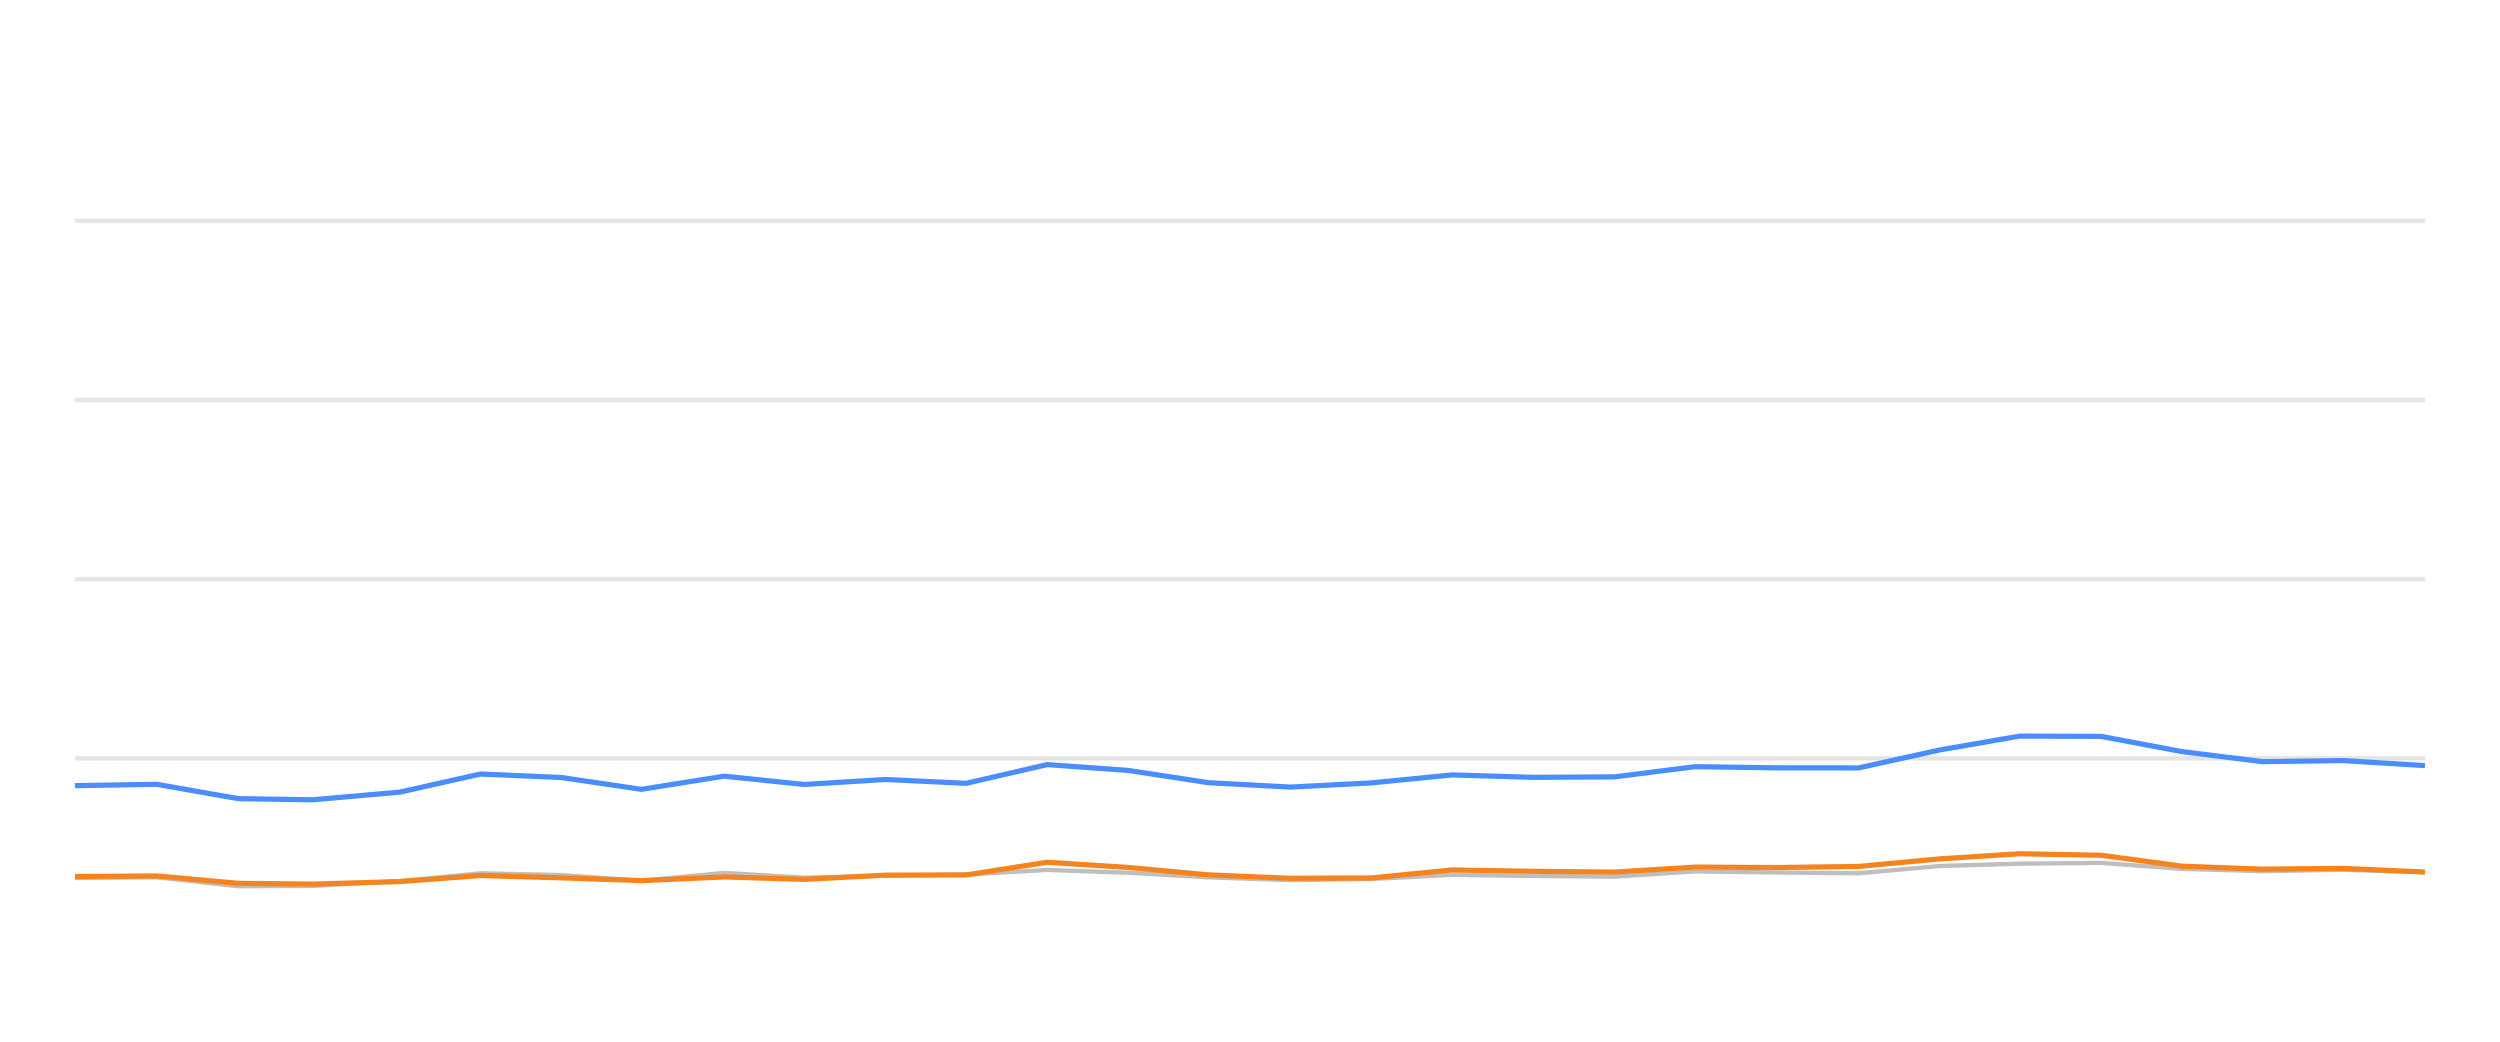
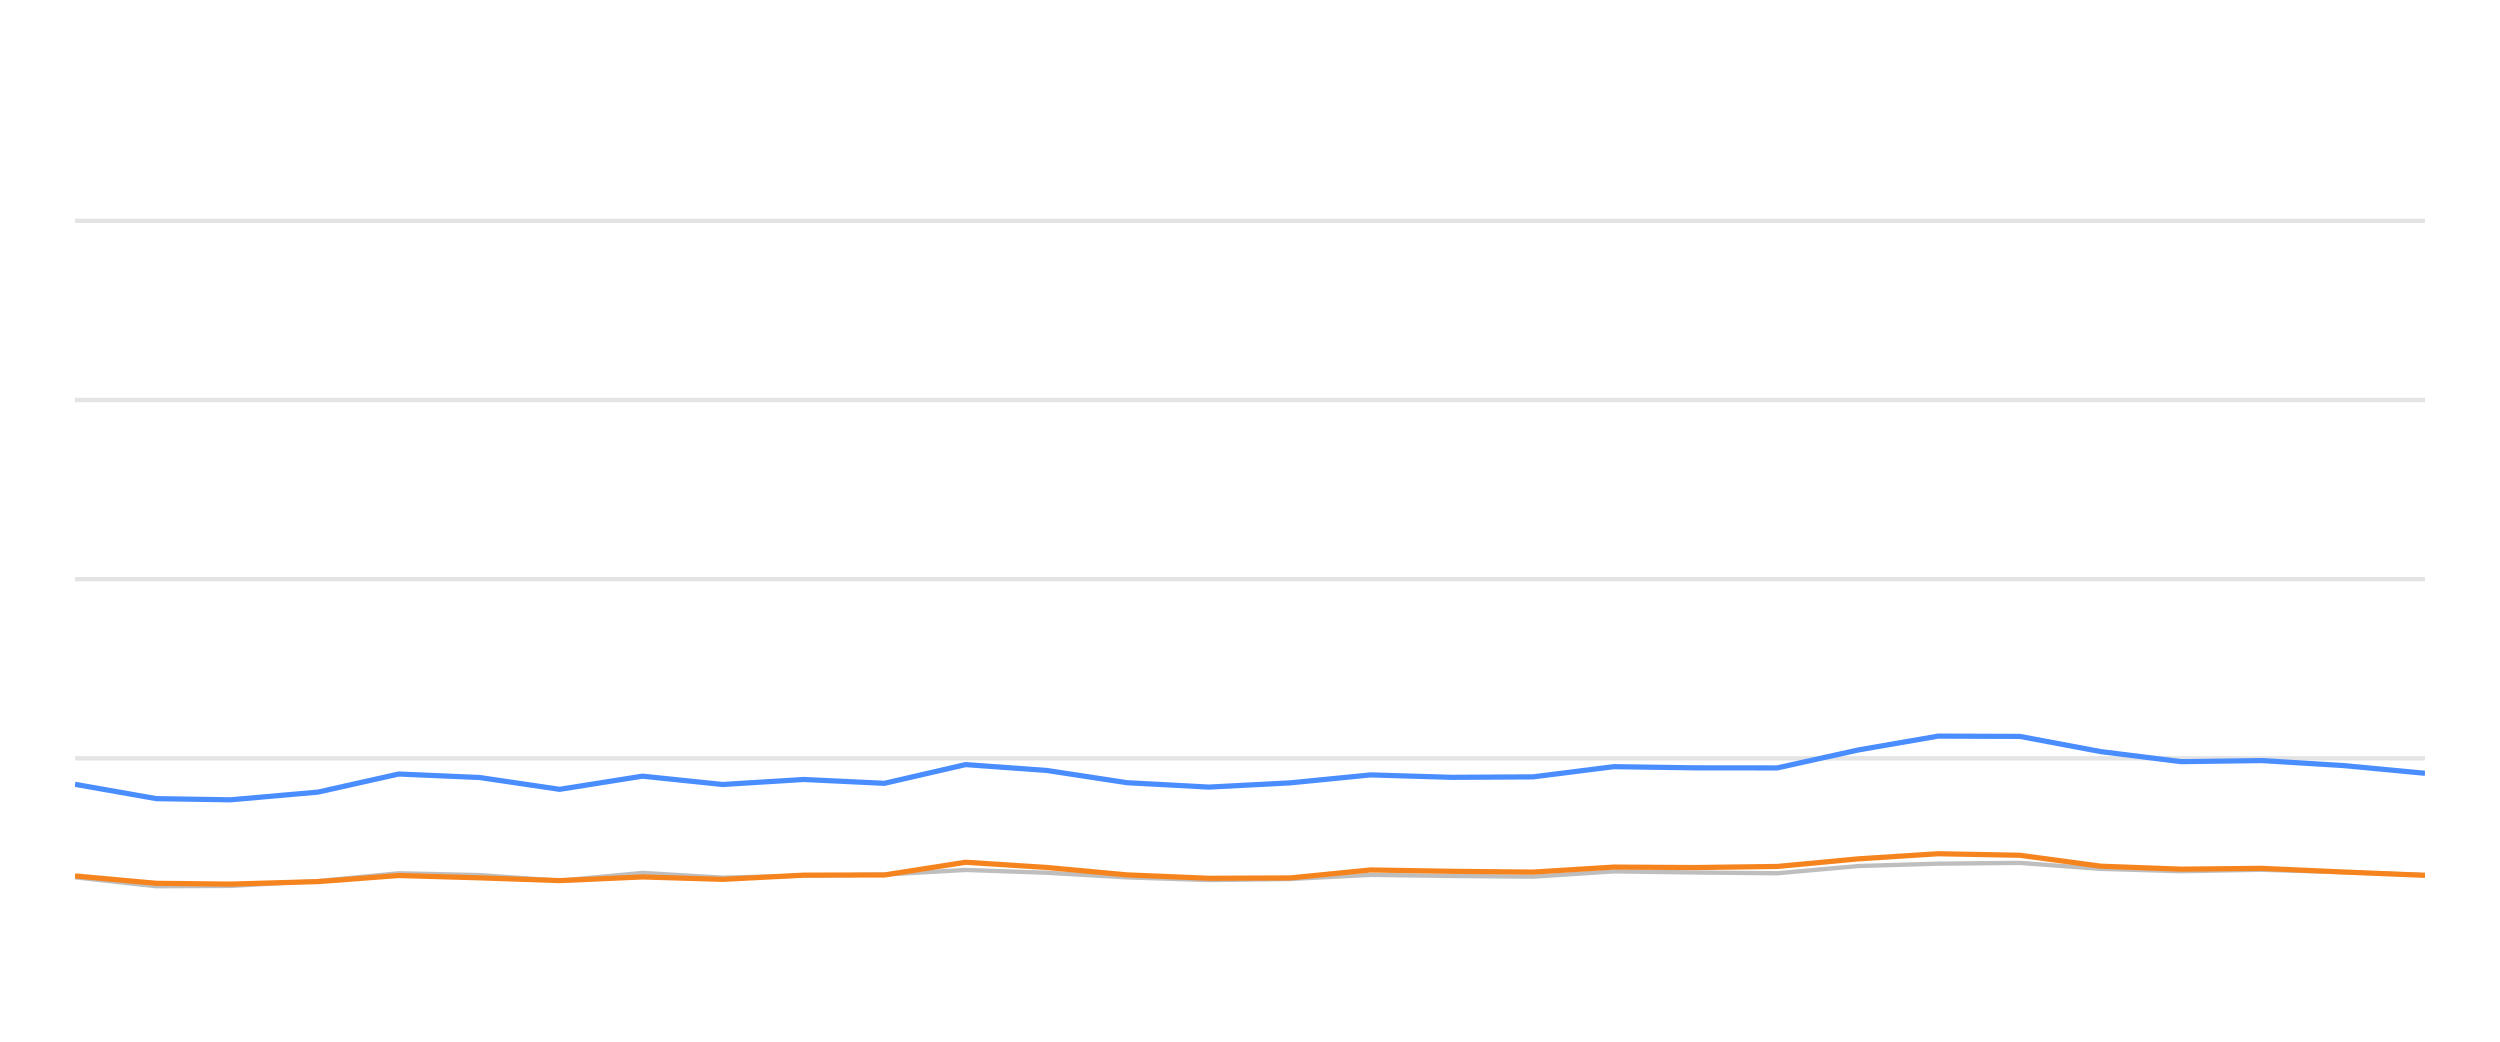
<svg xmlns="http://www.w3.org/2000/svg" width="288pt" height="120pt" viewBox="0 0 288 120" version="1.1">
  <defs>
    <style type="text/css">*{stroke-linejoin: round; stroke-linecap: butt}</style>
  </defs>
  <g id="figure_1">
    <g id="patch_1">
      <path d="M 0 120  L 288 120  L 288 0  L 0 0  L 0 120  z " style="fill: none; opacity: 0" />
    </g>
    <g id="axes_1">
      <g id="patch_2">
        <path d="M 8.64 108  L 279.36 108  L 279.36 4.8  L 8.64 4.8  L 8.64 108  z " style="fill: none" />
      </g>
      <g id="matplotlib.axis_1" />
      <g id="matplotlib.axis_2" />
      <g id="line2d_1">
-         <path d="M 8.64 87.36  L 279.36 87.36  " clip-path="url(#pdf0d71be8c)" style="fill: none; stroke: #b2b2b2; stroke-opacity: 0.35; stroke-width: 0.5; stroke-linecap: square" />
+         <path d="M 8.64 87.36  L 279.36 87.36  " clip-path="url(#pec480897ed)" style="fill: none; stroke: #b2b2b2; stroke-opacity: 0.35; stroke-width: 0.5; stroke-linecap: square" />
      </g>
      <g id="line2d_2">
-         <path d="M 8.64 66.72  L 279.36 66.72  " clip-path="url(#pdf0d71be8c)" style="fill: none; stroke: #b2b2b2; stroke-opacity: 0.35; stroke-width: 0.5; stroke-linecap: square" />
+         <path d="M 8.64 66.72  L 279.36 66.72  " clip-path="url(#pec480897ed)" style="fill: none; stroke: #b2b2b2; stroke-opacity: 0.35; stroke-width: 0.5; stroke-linecap: square" />
      </g>
      <g id="line2d_3">
-         <path d="M 8.64 46.08  L 279.36 46.08  " clip-path="url(#pdf0d71be8c)" style="fill: none; stroke: #b2b2b2; stroke-opacity: 0.35; stroke-width: 0.5; stroke-linecap: square" />
+         <path d="M 8.64 46.08  L 279.36 46.08  " clip-path="url(#pec480897ed)" style="fill: none; stroke: #b2b2b2; stroke-opacity: 0.35; stroke-width: 0.5; stroke-linecap: square" />
      </g>
      <g id="line2d_4">
-         <path d="M 8.64 25.44  L 279.36 25.44  " clip-path="url(#pdf0d71be8c)" style="fill: none; stroke: #b2b2b2; stroke-opacity: 0.35; stroke-width: 0.5; stroke-linecap: square" />
+         <path d="M 8.64 25.44  L 279.36 25.44  " clip-path="url(#pec480897ed)" style="fill: none; stroke: #b2b2b2; stroke-opacity: 0.35; stroke-width: 0.5; stroke-linecap: square" />
      </g>
      <g id="line2d_5">
-         <path d="M 8.64 101.137  L 18.077 101.065  L 27.436 102.097  L 35.978 102.056  L 46.064 101.498  L 55.353 100.601  L 64.666 100.807  L 73.886 101.457  L 83.429 100.559  L 92.663 101.106  L 102.016 100.879  L 111.294 100.745  L 120.645 100.219  L 129.971 100.539  L 139.23 101.075  L 148.651 101.385  L 158.01 101.261  L 167.28 100.786  L 176.607 100.91  L 185.975 100.993  L 195.287 100.384  L 204.606 100.508  L 214.115 100.601  L 223.472 99.765  L 232.639 99.496  L 242.041 99.403  L 251.374 100.095  L 260.614 100.363  L 269.89 100.198  L 279.36 100.477  " clip-path="url(#pdf0d71be8c)" style="fill: none; stroke: #bebebe; stroke-width: 0.5; stroke-linecap: round" />
+         <path d="M 8.64 101.065  L 18.002 102.097  L 26.547 102.056  L 36.635 101.498  L 45.927 100.601  L 55.243 100.807  L 64.467 101.457  L 74.012 100.559  L 83.249 101.106  L 92.605 100.879  L 101.886 100.745  L 111.24 100.219  L 120.569 100.539  L 129.831 101.075  L 139.255 101.385  L 148.616 101.261  L 157.89 100.786  L 167.22 100.91  L 176.59 100.993  L 185.906 100.384  L 195.227 100.508  L 204.739 100.601  L 214.099 99.765  L 223.269 99.496  L 232.674 99.403  L 242.01 100.095  L 251.253 100.363  L 260.531 100.198  L 270.005 100.477  L 279.36 100.797  " clip-path="url(#pec480897ed)" style="fill: none; stroke: #bebebe; stroke-width: 0.5; stroke-linecap: round" />
      </g>
      <g id="line2d_6">
-         <path d="M 8.64 90.508  L 18.077 90.353  L 27.436 92.004  L 35.978 92.138  L 46.064 91.251  L 55.353 89.166  L 64.666 89.568  L 73.886 90.931  L 83.429 89.414  L 92.663 90.373  L 102.016 89.796  L 111.294 90.239  L 120.645 88.082  L 129.971 88.753  L 139.23 90.167  L 148.651 90.673  L 158.01 90.188  L 167.28 89.269  L 176.607 89.548  L 185.975 89.496  L 195.287 88.32  L 204.606 88.454  L 214.115 88.464  L 223.472 86.39  L 232.639 84.801  L 242.041 84.832  L 251.374 86.586  L 260.614 87.742  L 269.89 87.618  L 279.36 88.196  " clip-path="url(#pdf0d71be8c)" style="fill: none; stroke: #4a8dff; stroke-width: 0.6" />
+         <path d="M 8.64 90.353  L 18.002 92.004  L 26.547 92.138  L 36.635 91.251  L 45.927 89.166  L 55.243 89.568  L 64.467 90.931  L 74.012 89.414  L 83.249 90.373  L 92.605 89.796  L 101.886 90.239  L 111.24 88.082  L 120.569 88.753  L 129.831 90.167  L 139.255 90.673  L 148.616 90.188  L 157.89 89.269  L 167.22 89.548  L 176.59 89.496  L 185.906 88.32  L 195.227 88.454  L 204.739 88.464  L 214.099 86.39  L 223.269 84.801  L 232.674 84.832  L 242.01 86.586  L 251.253 87.742  L 260.531 87.618  L 270.005 88.196  L 279.36 89.083  " clip-path="url(#pec480897ed)" style="fill: none; stroke: #4a8dff; stroke-width: 0.6" />
      </g>
      <g id="line2d_7">
-         <path d="M 8.64 100.972  L 18.077 100.91  L 27.436 101.756  L 35.978 101.849  L 46.064 101.56  L 55.353 100.859  L 64.666 101.127  L 73.886 101.447  L 83.429 101.024  L 92.663 101.302  L 102.016 100.817  L 111.294 100.797  L 120.645 99.331  L 129.971 99.93  L 139.23 100.786  L 148.651 101.178  L 158.01 101.137  L 167.28 100.219  L 176.607 100.374  L 185.975 100.466  L 195.287 99.888  L 204.606 99.94  L 214.115 99.816  L 223.472 98.939  L 232.639 98.351  L 242.041 98.526  L 251.374 99.785  L 260.614 100.126  L 269.89 100.033  L 279.36 100.456  " clip-path="url(#pdf0d71be8c)" style="fill: none; stroke: #f5841e; stroke-width: 0.6" />
+         <path d="M 8.64 100.91  L 18.002 101.756  L 26.547 101.849  L 36.635 101.56  L 45.927 100.859  L 55.243 101.127  L 64.467 101.447  L 74.012 101.024  L 83.249 101.302  L 92.605 100.817  L 101.886 100.797  L 111.24 99.331  L 120.569 99.93  L 129.831 100.786  L 139.255 101.178  L 148.616 101.137  L 157.89 100.219  L 167.22 100.374  L 176.59 100.466  L 185.906 99.888  L 195.227 99.94  L 204.739 99.816  L 214.099 98.939  L 223.269 98.351  L 232.674 98.526  L 242.01 99.785  L 251.253 100.126  L 260.531 100.033  L 270.005 100.456  L 279.36 100.838  " clip-path="url(#pec480897ed)" style="fill: none; stroke: #f5841e; stroke-width: 0.6" />
      </g>
    </g>
  </g>
  <defs>
-     <clipPath id="pdf0d71be8c">
+     <clipPath id="pec480897ed">
      <rect x="8.64" y="4.8" width="270.72" height="103.2" />
    </clipPath>
  </defs>
</svg>
